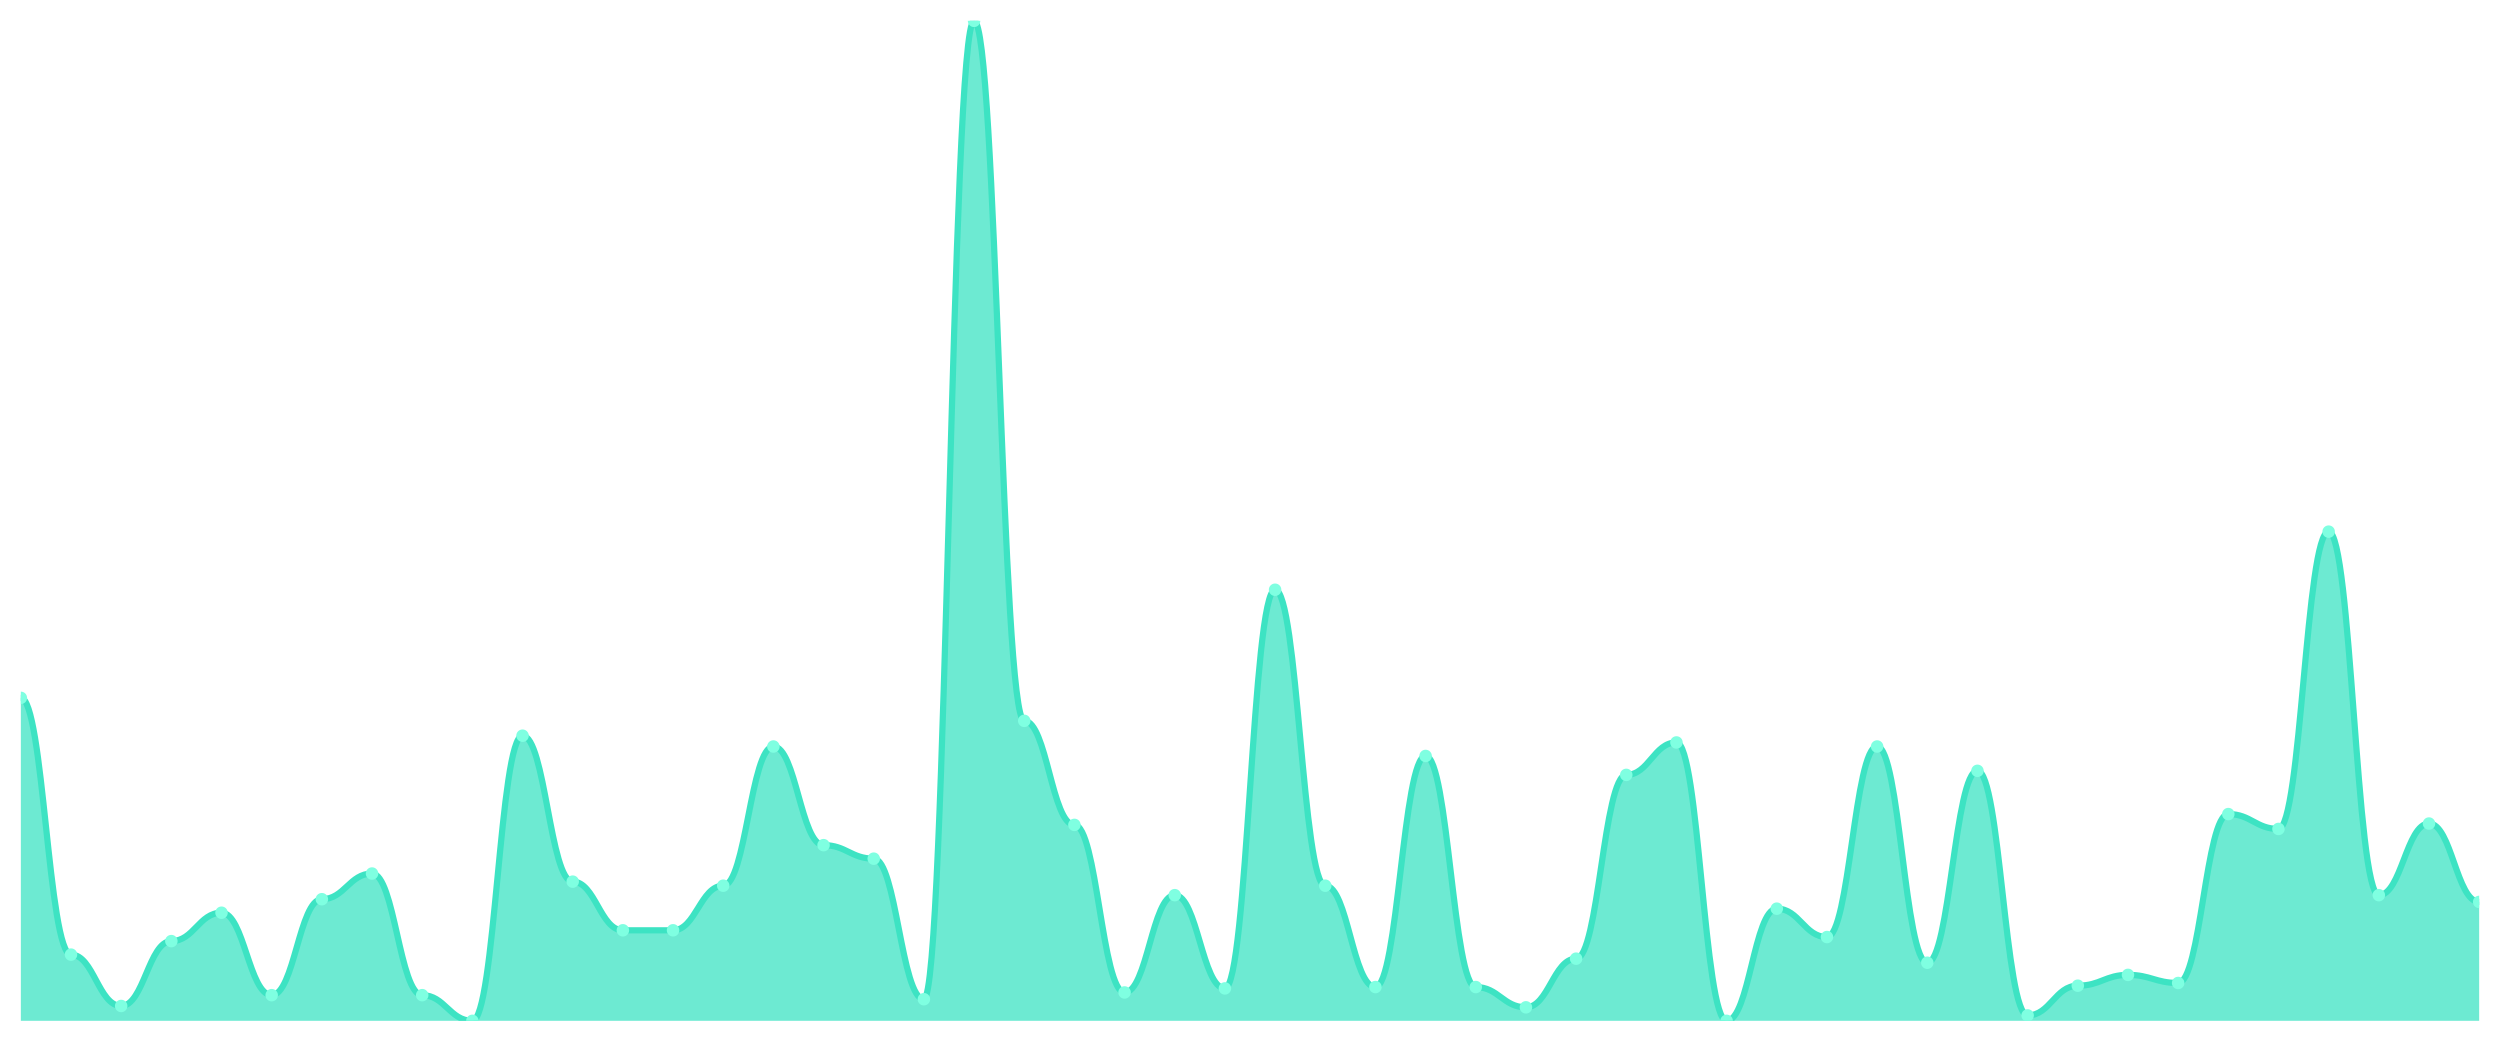
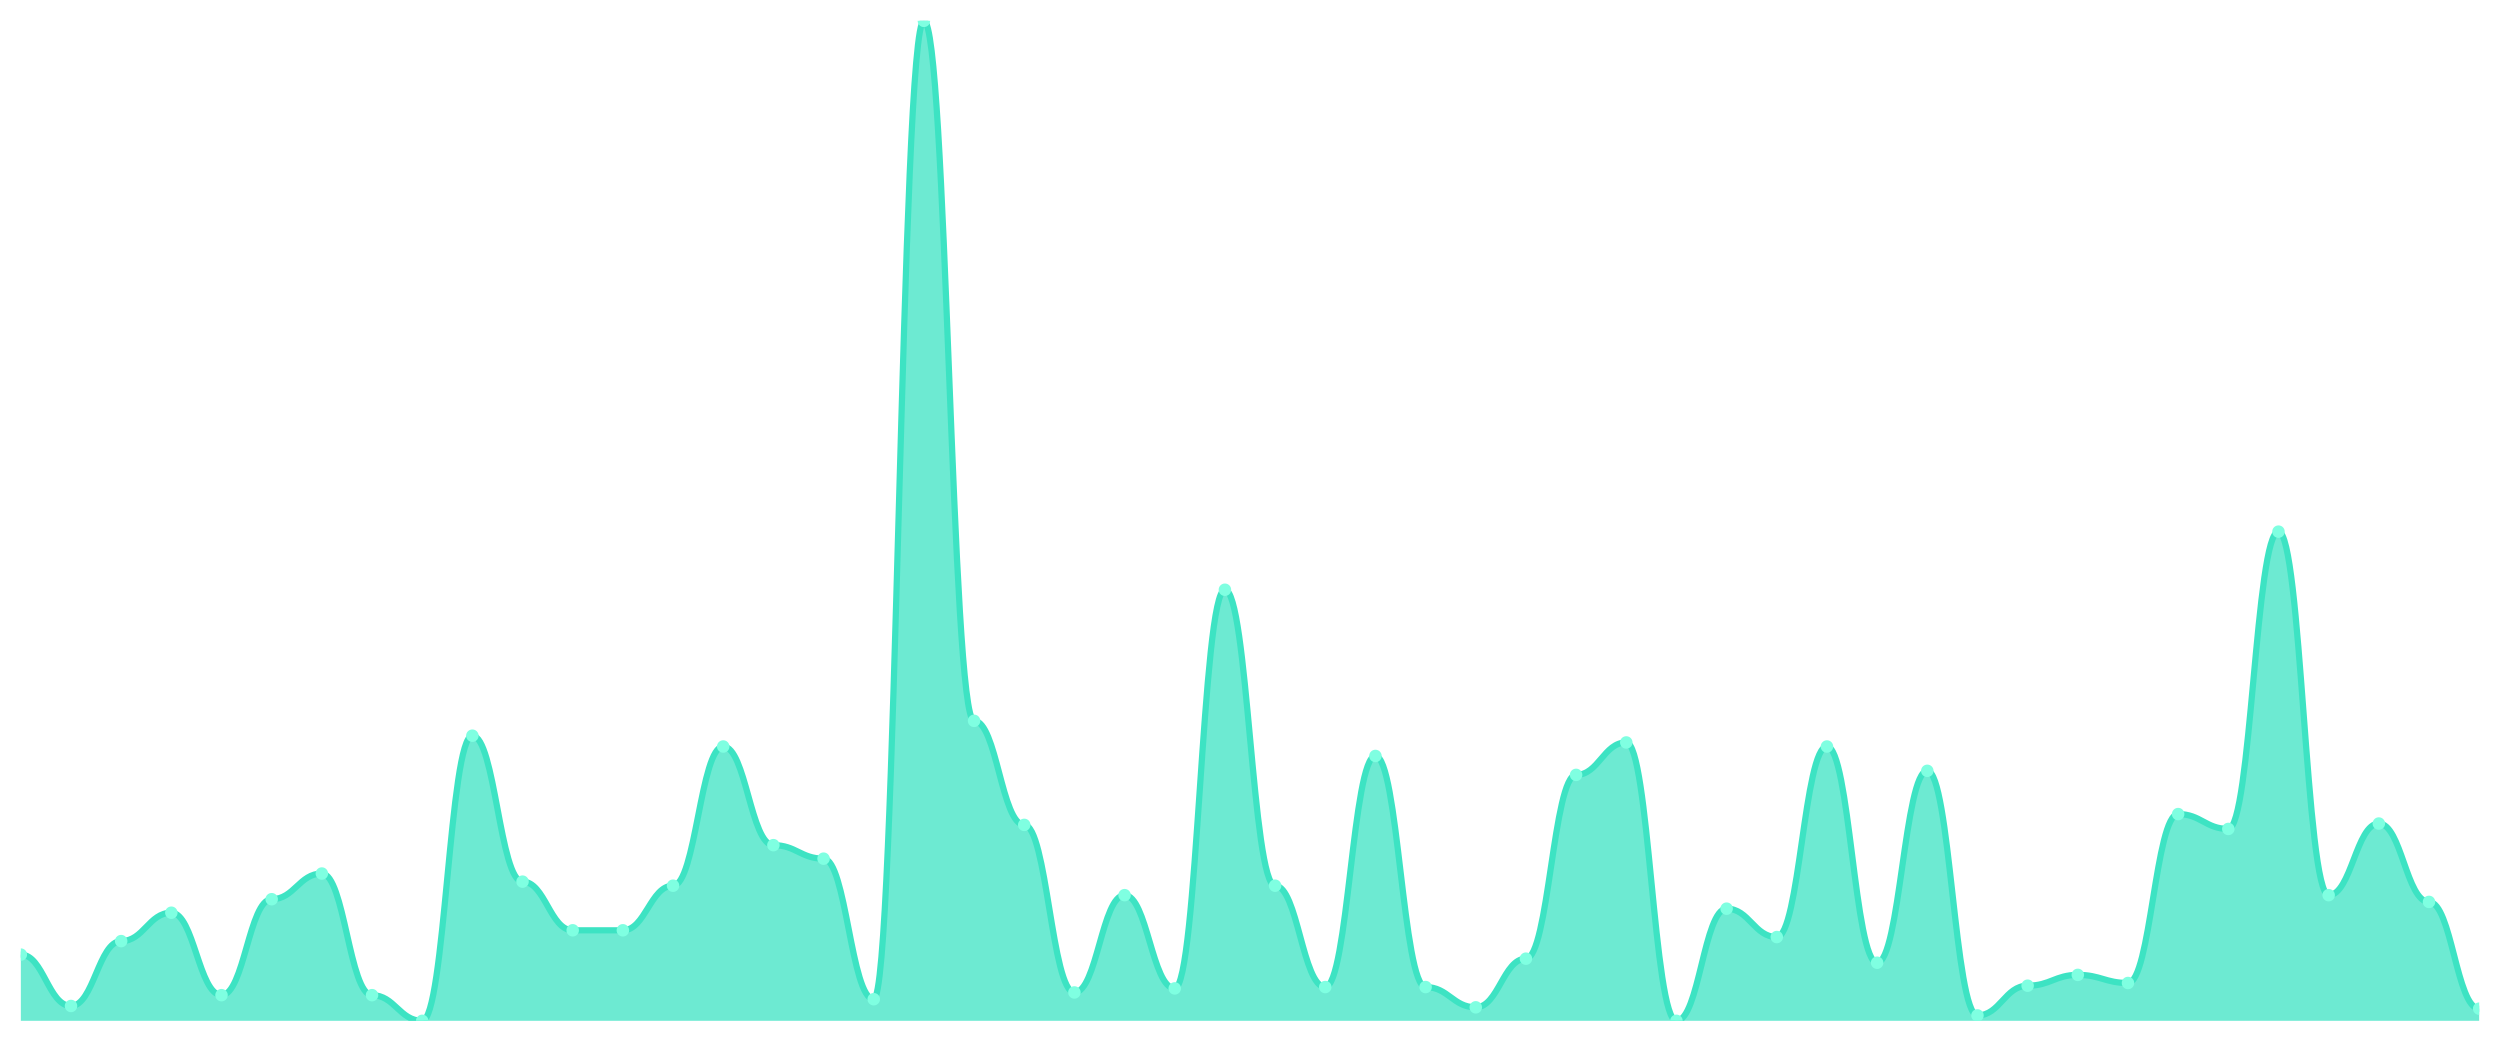
<svg xmlns="http://www.w3.org/2000/svg" viewBox="0 0 1200 500" width="1200" height="500">
  <defs>
    <clipPath id="c">
      <rect x="10" y="10" width="1180" height="480" />
    </clipPath>
  </defs>
  <rect width="1200" height="500" fill="none" />
  <g clip-path="url(#c)">
-     <path d="M 10,490 L 10,334.973 C 20.837,334.973 23.245,458.216 34.082,458.216 C 44.918,458.216 47.327,482.865 58.163,482.865 C 69,482.865 71.408,451.73 82.245,451.73 C 93.082,451.73 95.49,438.108 106.327,438.108 C 117.163,438.108 119.571,477.676 130.408,477.676 C 141.245,477.676 143.653,431.622 154.49,431.622 C 165.327,431.622 167.735,419.297 178.571,419.297 C 189.408,419.297 191.816,477.676 202.653,477.676 C 213.49,477.676 215.898,490 226.735,490 C 237.571,490 239.98,353.135 250.816,353.135 C 261.653,353.135 264.061,423.189 274.898,423.189 C 285.735,423.189 288.143,446.541 298.98,446.541 C 309.816,446.541 312.224,446.541 323.061,446.541 C 333.898,446.541 336.306,425.135 347.143,425.135 C 357.98,425.135 360.388,358.324 371.224,358.324 C 382.061,358.324 384.469,405.676 395.306,405.676 C 406.143,405.676 408.551,412.162 419.388,412.162 C 430.224,412.162 432.633,479.622 443.469,479.622 C 454.306,479.622 456.714,10 467.551,10 C 478.388,10 480.796,346 491.633,346 C 502.469,346 504.878,395.946 515.714,395.946 C 526.551,395.946 528.959,476.378 539.796,476.378 C 550.633,476.378 553.041,429.676 563.878,429.676 C 574.714,429.676 577.122,474.432 587.959,474.432 C 598.796,474.432 601.204,283.081 612.041,283.081 C 622.878,283.081 625.286,425.135 636.122,425.135 C 646.959,425.135 649.367,473.784 660.204,473.784 C 671.041,473.784 673.449,362.865 684.286,362.865 C 695.122,362.865 697.531,473.784 708.367,473.784 C 719.204,473.784 721.612,483.514 732.449,483.514 C 743.286,483.514 745.694,460.162 756.531,460.162 C 767.367,460.162 769.776,371.946 780.612,371.946 C 791.449,371.946 793.857,356.378 804.694,356.378 C 815.531,356.378 817.939,490 828.776,490 C 839.612,490 842.02,436.162 852.857,436.162 C 863.694,436.162 866.102,449.784 876.939,449.784 C 887.776,449.784 890.184,358.324 901.02,358.324 C 911.857,358.324 914.265,462.108 925.102,462.108 C 935.939,462.108 938.347,370 949.184,370 C 960.02,370 962.429,487.405 973.265,487.405 C 984.102,487.405 986.51,473.135 997.347,473.135 C 1008.184,473.135 1010.592,467.946 1021.429,467.946 C 1032.265,467.946 1034.673,471.838 1045.51,471.838 C 1056.347,471.838 1058.755,390.757 1069.592,390.757 C 1080.429,390.757 1082.837,397.892 1093.673,397.892 C 1104.51,397.892 1106.918,255.189 1117.755,255.189 C 1128.592,255.189 1131,429.676 1141.837,429.676 C 1152.673,429.676 1155.082,395.297 1165.918,395.297 C 1176.755,395.297 1179.163,432.919 1190,432.919 L 1190,490 Z" fill="rgba(61,227,195,0.75)" />
-     <path d="M 10,334.973 C 20.837,334.973 23.245,458.216 34.082,458.216 C 44.918,458.216 47.327,482.865 58.163,482.865 C 69,482.865 71.408,451.73 82.245,451.73 C 93.082,451.73 95.49,438.108 106.327,438.108 C 117.163,438.108 119.571,477.676 130.408,477.676 C 141.245,477.676 143.653,431.622 154.49,431.622 C 165.327,431.622 167.735,419.297 178.571,419.297 C 189.408,419.297 191.816,477.676 202.653,477.676 C 213.49,477.676 215.898,490 226.735,490 C 237.571,490 239.98,353.135 250.816,353.135 C 261.653,353.135 264.061,423.189 274.898,423.189 C 285.735,423.189 288.143,446.541 298.98,446.541 C 309.816,446.541 312.224,446.541 323.061,446.541 C 333.898,446.541 336.306,425.135 347.143,425.135 C 357.98,425.135 360.388,358.324 371.224,358.324 C 382.061,358.324 384.469,405.676 395.306,405.676 C 406.143,405.676 408.551,412.162 419.388,412.162 C 430.224,412.162 432.633,479.622 443.469,479.622 C 454.306,479.622 456.714,10 467.551,10 C 478.388,10 480.796,346 491.633,346 C 502.469,346 504.878,395.946 515.714,395.946 C 526.551,395.946 528.959,476.378 539.796,476.378 C 550.633,476.378 553.041,429.676 563.878,429.676 C 574.714,429.676 577.122,474.432 587.959,474.432 C 598.796,474.432 601.204,283.081 612.041,283.081 C 622.878,283.081 625.286,425.135 636.122,425.135 C 646.959,425.135 649.367,473.784 660.204,473.784 C 671.041,473.784 673.449,362.865 684.286,362.865 C 695.122,362.865 697.531,473.784 708.367,473.784 C 719.204,473.784 721.612,483.514 732.449,483.514 C 743.286,483.514 745.694,460.162 756.531,460.162 C 767.367,460.162 769.776,371.946 780.612,371.946 C 791.449,371.946 793.857,356.378 804.694,356.378 C 815.531,356.378 817.939,490 828.776,490 C 839.612,490 842.02,436.162 852.857,436.162 C 863.694,436.162 866.102,449.784 876.939,449.784 C 887.776,449.784 890.184,358.324 901.02,358.324 C 911.857,358.324 914.265,462.108 925.102,462.108 C 935.939,462.108 938.347,370 949.184,370 C 960.02,370 962.429,487.405 973.265,487.405 C 984.102,487.405 986.51,473.135 997.347,473.135 C 1008.184,473.135 1010.592,467.946 1021.429,467.946 C 1032.265,467.946 1034.673,471.838 1045.51,471.838 C 1056.347,471.838 1058.755,390.757 1069.592,390.757 C 1080.429,390.757 1082.837,397.892 1093.673,397.892 C 1104.51,397.892 1106.918,255.189 1117.755,255.189 C 1128.592,255.189 1131,429.676 1141.837,429.676 C 1152.673,429.676 1155.082,395.297 1165.918,395.297 C 1176.755,395.297 1179.163,432.919 1190,432.919" fill="none" stroke="#3de3c3" stroke-width="3" stroke-linecap="round" stroke-linejoin="round" />
-     <circle cx="10" cy="334.973" r="3" fill="#7fffe1" />
-     <circle cx="34.082" cy="458.216" r="3" fill="#7fffe1" />
-     <circle cx="58.163" cy="482.865" r="3" fill="#7fffe1" />
-     <circle cx="82.245" cy="451.73" r="3" fill="#7fffe1" />
-     <circle cx="106.327" cy="438.108" r="3" fill="#7fffe1" />
-     <circle cx="130.408" cy="477.676" r="3" fill="#7fffe1" />
-     <circle cx="154.49" cy="431.622" r="3" fill="#7fffe1" />
-     <circle cx="178.571" cy="419.297" r="3" fill="#7fffe1" />
-     <circle cx="202.653" cy="477.676" r="3" fill="#7fffe1" />
-     <circle cx="226.735" cy="490" r="3" fill="#7fffe1" />
-     <circle cx="250.816" cy="353.135" r="3" fill="#7fffe1" />
-     <circle cx="274.898" cy="423.189" r="3" fill="#7fffe1" />
+     <path d="M 10,490 L 10,458.216 C 20.837,458.216 23.245,482.865 34.082,482.865 C 44.918,482.865 47.327,451.73 58.163,451.73 C 69,451.73 71.408,438.108 82.245,438.108 C 93.082,438.108 95.49,477.676 106.327,477.676 C 117.163,477.676 119.571,431.622 130.408,431.622 C 141.245,431.622 143.653,419.297 154.49,419.297 C 165.327,419.297 167.735,477.676 178.571,477.676 C 189.408,477.676 191.816,490 202.653,490 C 213.49,490 215.898,353.135 226.735,353.135 C 237.571,353.135 239.98,423.189 250.816,423.189 C 261.653,423.189 264.061,446.541 274.898,446.541 C 285.735,446.541 288.143,446.541 298.98,446.541 C 309.816,446.541 312.224,425.135 323.061,425.135 C 333.898,425.135 336.306,358.324 347.143,358.324 C 357.98,358.324 360.388,405.676 371.224,405.676 C 382.061,405.676 384.469,412.162 395.306,412.162 C 406.143,412.162 408.551,479.622 419.388,479.622 C 430.224,479.622 432.633,10 443.469,10 C 454.306,10 456.714,346 467.551,346 C 478.388,346 480.796,395.946 491.633,395.946 C 502.469,395.946 504.878,476.378 515.714,476.378 C 526.551,476.378 528.959,429.676 539.796,429.676 C 550.633,429.676 553.041,474.432 563.878,474.432 C 574.714,474.432 577.122,283.081 587.959,283.081 C 598.796,283.081 601.204,425.135 612.041,425.135 C 622.878,425.135 625.286,473.784 636.122,473.784 C 646.959,473.784 649.367,362.865 660.204,362.865 C 671.041,362.865 673.449,473.784 684.286,473.784 C 695.122,473.784 697.531,483.514 708.367,483.514 C 719.204,483.514 721.612,460.162 732.449,460.162 C 743.286,460.162 745.694,371.946 756.531,371.946 C 767.367,371.946 769.776,356.378 780.612,356.378 C 791.449,356.378 793.857,490 804.694,490 C 815.531,490 817.939,436.162 828.776,436.162 C 839.612,436.162 842.02,449.784 852.857,449.784 C 863.694,449.784 866.102,358.324 876.939,358.324 C 887.776,358.324 890.184,462.108 901.02,462.108 C 911.857,462.108 914.265,370 925.102,370 C 935.939,370 938.347,487.405 949.184,487.405 C 960.02,487.405 962.429,473.135 973.265,473.135 C 984.102,473.135 986.51,467.946 997.347,467.946 C 1008.184,467.946 1010.592,471.838 1021.429,471.838 C 1032.265,471.838 1034.673,390.757 1045.51,390.757 C 1056.347,390.757 1058.755,397.892 1069.592,397.892 C 1080.429,397.892 1082.837,255.189 1093.673,255.189 C 1104.51,255.189 1106.918,429.676 1117.755,429.676 C 1128.592,429.676 1131,395.297 1141.837,395.297 C 1152.673,395.297 1155.082,432.919 1165.918,432.919 C 1176.755,432.919 1179.163,484.162 1190,484.162 L 1190,490 Z" fill="rgba(61,227,195,0.75)" />
+     <path d="M 10,458.216 C 20.837,458.216 23.245,482.865 34.082,482.865 C 44.918,482.865 47.327,451.73 58.163,451.73 C 69,451.73 71.408,438.108 82.245,438.108 C 93.082,438.108 95.49,477.676 106.327,477.676 C 117.163,477.676 119.571,431.622 130.408,431.622 C 141.245,431.622 143.653,419.297 154.49,419.297 C 165.327,419.297 167.735,477.676 178.571,477.676 C 189.408,477.676 191.816,490 202.653,490 C 213.49,490 215.898,353.135 226.735,353.135 C 237.571,353.135 239.98,423.189 250.816,423.189 C 261.653,423.189 264.061,446.541 274.898,446.541 C 285.735,446.541 288.143,446.541 298.98,446.541 C 309.816,446.541 312.224,425.135 323.061,425.135 C 333.898,425.135 336.306,358.324 347.143,358.324 C 357.98,358.324 360.388,405.676 371.224,405.676 C 382.061,405.676 384.469,412.162 395.306,412.162 C 406.143,412.162 408.551,479.622 419.388,479.622 C 430.224,479.622 432.633,10 443.469,10 C 454.306,10 456.714,346 467.551,346 C 478.388,346 480.796,395.946 491.633,395.946 C 502.469,395.946 504.878,476.378 515.714,476.378 C 526.551,476.378 528.959,429.676 539.796,429.676 C 550.633,429.676 553.041,474.432 563.878,474.432 C 574.714,474.432 577.122,283.081 587.959,283.081 C 598.796,283.081 601.204,425.135 612.041,425.135 C 622.878,425.135 625.286,473.784 636.122,473.784 C 646.959,473.784 649.367,362.865 660.204,362.865 C 671.041,362.865 673.449,473.784 684.286,473.784 C 695.122,473.784 697.531,483.514 708.367,483.514 C 719.204,483.514 721.612,460.162 732.449,460.162 C 743.286,460.162 745.694,371.946 756.531,371.946 C 767.367,371.946 769.776,356.378 780.612,356.378 C 791.449,356.378 793.857,490 804.694,490 C 815.531,490 817.939,436.162 828.776,436.162 C 839.612,436.162 842.02,449.784 852.857,449.784 C 863.694,449.784 866.102,358.324 876.939,358.324 C 887.776,358.324 890.184,462.108 901.02,462.108 C 911.857,462.108 914.265,370 925.102,370 C 935.939,370 938.347,487.405 949.184,487.405 C 960.02,487.405 962.429,473.135 973.265,473.135 C 984.102,473.135 986.51,467.946 997.347,467.946 C 1008.184,467.946 1010.592,471.838 1021.429,471.838 C 1032.265,471.838 1034.673,390.757 1045.51,390.757 C 1056.347,390.757 1058.755,397.892 1069.592,397.892 C 1080.429,397.892 1082.837,255.189 1093.673,255.189 C 1104.51,255.189 1106.918,429.676 1117.755,429.676 C 1128.592,429.676 1131,395.297 1141.837,395.297 C 1152.673,395.297 1155.082,432.919 1165.918,432.919 C 1176.755,432.919 1179.163,484.162 1190,484.162" fill="none" stroke="#3de3c3" stroke-width="3" stroke-linecap="round" stroke-linejoin="round" />
+     <circle cx="10" cy="458.216" r="3" fill="#7fffe1" />
+     <circle cx="34.082" cy="482.865" r="3" fill="#7fffe1" />
+     <circle cx="58.163" cy="451.73" r="3" fill="#7fffe1" />
+     <circle cx="82.245" cy="438.108" r="3" fill="#7fffe1" />
+     <circle cx="106.327" cy="477.676" r="3" fill="#7fffe1" />
+     <circle cx="130.408" cy="431.622" r="3" fill="#7fffe1" />
+     <circle cx="154.49" cy="419.297" r="3" fill="#7fffe1" />
+     <circle cx="178.571" cy="477.676" r="3" fill="#7fffe1" />
+     <circle cx="202.653" cy="490" r="3" fill="#7fffe1" />
+     <circle cx="226.735" cy="353.135" r="3" fill="#7fffe1" />
+     <circle cx="250.816" cy="423.189" r="3" fill="#7fffe1" />
+     <circle cx="274.898" cy="446.541" r="3" fill="#7fffe1" />
    <circle cx="298.98" cy="446.541" r="3" fill="#7fffe1" />
-     <circle cx="323.061" cy="446.541" r="3" fill="#7fffe1" />
-     <circle cx="347.143" cy="425.135" r="3" fill="#7fffe1" />
-     <circle cx="371.224" cy="358.324" r="3" fill="#7fffe1" />
-     <circle cx="395.306" cy="405.676" r="3" fill="#7fffe1" />
-     <circle cx="419.388" cy="412.162" r="3" fill="#7fffe1" />
-     <circle cx="443.469" cy="479.622" r="3" fill="#7fffe1" />
-     <circle cx="467.551" cy="10" r="3" fill="#7fffe1" />
-     <circle cx="491.633" cy="346" r="3" fill="#7fffe1" />
-     <circle cx="515.714" cy="395.946" r="3" fill="#7fffe1" />
-     <circle cx="539.796" cy="476.378" r="3" fill="#7fffe1" />
-     <circle cx="563.878" cy="429.676" r="3" fill="#7fffe1" />
-     <circle cx="587.959" cy="474.432" r="3" fill="#7fffe1" />
-     <circle cx="612.041" cy="283.081" r="3" fill="#7fffe1" />
-     <circle cx="636.122" cy="425.135" r="3" fill="#7fffe1" />
-     <circle cx="660.204" cy="473.784" r="3" fill="#7fffe1" />
-     <circle cx="684.286" cy="362.865" r="3" fill="#7fffe1" />
-     <circle cx="708.367" cy="473.784" r="3" fill="#7fffe1" />
-     <circle cx="732.449" cy="483.514" r="3" fill="#7fffe1" />
-     <circle cx="756.531" cy="460.162" r="3" fill="#7fffe1" />
-     <circle cx="780.612" cy="371.946" r="3" fill="#7fffe1" />
-     <circle cx="804.694" cy="356.378" r="3" fill="#7fffe1" />
-     <circle cx="828.776" cy="490" r="3" fill="#7fffe1" />
-     <circle cx="852.857" cy="436.162" r="3" fill="#7fffe1" />
-     <circle cx="876.939" cy="449.784" r="3" fill="#7fffe1" />
-     <circle cx="901.02" cy="358.324" r="3" fill="#7fffe1" />
-     <circle cx="925.102" cy="462.108" r="3" fill="#7fffe1" />
-     <circle cx="949.184" cy="370" r="3" fill="#7fffe1" />
-     <circle cx="973.265" cy="487.405" r="3" fill="#7fffe1" />
-     <circle cx="997.347" cy="473.135" r="3" fill="#7fffe1" />
-     <circle cx="1021.429" cy="467.946" r="3" fill="#7fffe1" />
-     <circle cx="1045.51" cy="471.838" r="3" fill="#7fffe1" />
-     <circle cx="1069.592" cy="390.757" r="3" fill="#7fffe1" />
-     <circle cx="1093.673" cy="397.892" r="3" fill="#7fffe1" />
-     <circle cx="1117.755" cy="255.189" r="3" fill="#7fffe1" />
-     <circle cx="1141.837" cy="429.676" r="3" fill="#7fffe1" />
-     <circle cx="1165.918" cy="395.297" r="3" fill="#7fffe1" />
-     <circle cx="1190" cy="432.919" r="3" fill="#7fffe1" />
+     <circle cx="323.061" cy="425.135" r="3" fill="#7fffe1" />
+     <circle cx="347.143" cy="358.324" r="3" fill="#7fffe1" />
+     <circle cx="371.224" cy="405.676" r="3" fill="#7fffe1" />
+     <circle cx="395.306" cy="412.162" r="3" fill="#7fffe1" />
+     <circle cx="419.388" cy="479.622" r="3" fill="#7fffe1" />
+     <circle cx="443.469" cy="10" r="3" fill="#7fffe1" />
+     <circle cx="467.551" cy="346" r="3" fill="#7fffe1" />
+     <circle cx="491.633" cy="395.946" r="3" fill="#7fffe1" />
+     <circle cx="515.714" cy="476.378" r="3" fill="#7fffe1" />
+     <circle cx="539.796" cy="429.676" r="3" fill="#7fffe1" />
+     <circle cx="563.878" cy="474.432" r="3" fill="#7fffe1" />
+     <circle cx="587.959" cy="283.081" r="3" fill="#7fffe1" />
+     <circle cx="612.041" cy="425.135" r="3" fill="#7fffe1" />
+     <circle cx="636.122" cy="473.784" r="3" fill="#7fffe1" />
+     <circle cx="660.204" cy="362.865" r="3" fill="#7fffe1" />
+     <circle cx="684.286" cy="473.784" r="3" fill="#7fffe1" />
+     <circle cx="708.367" cy="483.514" r="3" fill="#7fffe1" />
+     <circle cx="732.449" cy="460.162" r="3" fill="#7fffe1" />
+     <circle cx="756.531" cy="371.946" r="3" fill="#7fffe1" />
+     <circle cx="780.612" cy="356.378" r="3" fill="#7fffe1" />
+     <circle cx="804.694" cy="490" r="3" fill="#7fffe1" />
+     <circle cx="828.776" cy="436.162" r="3" fill="#7fffe1" />
+     <circle cx="852.857" cy="449.784" r="3" fill="#7fffe1" />
+     <circle cx="876.939" cy="358.324" r="3" fill="#7fffe1" />
+     <circle cx="901.02" cy="462.108" r="3" fill="#7fffe1" />
+     <circle cx="925.102" cy="370" r="3" fill="#7fffe1" />
+     <circle cx="949.184" cy="487.405" r="3" fill="#7fffe1" />
+     <circle cx="973.265" cy="473.135" r="3" fill="#7fffe1" />
+     <circle cx="997.347" cy="467.946" r="3" fill="#7fffe1" />
+     <circle cx="1021.429" cy="471.838" r="3" fill="#7fffe1" />
+     <circle cx="1045.51" cy="390.757" r="3" fill="#7fffe1" />
+     <circle cx="1069.592" cy="397.892" r="3" fill="#7fffe1" />
+     <circle cx="1093.673" cy="255.189" r="3" fill="#7fffe1" />
+     <circle cx="1117.755" cy="429.676" r="3" fill="#7fffe1" />
+     <circle cx="1141.837" cy="395.297" r="3" fill="#7fffe1" />
+     <circle cx="1165.918" cy="432.919" r="3" fill="#7fffe1" />
+     <circle cx="1190" cy="484.162" r="3" fill="#7fffe1" />
  </g>
</svg>
